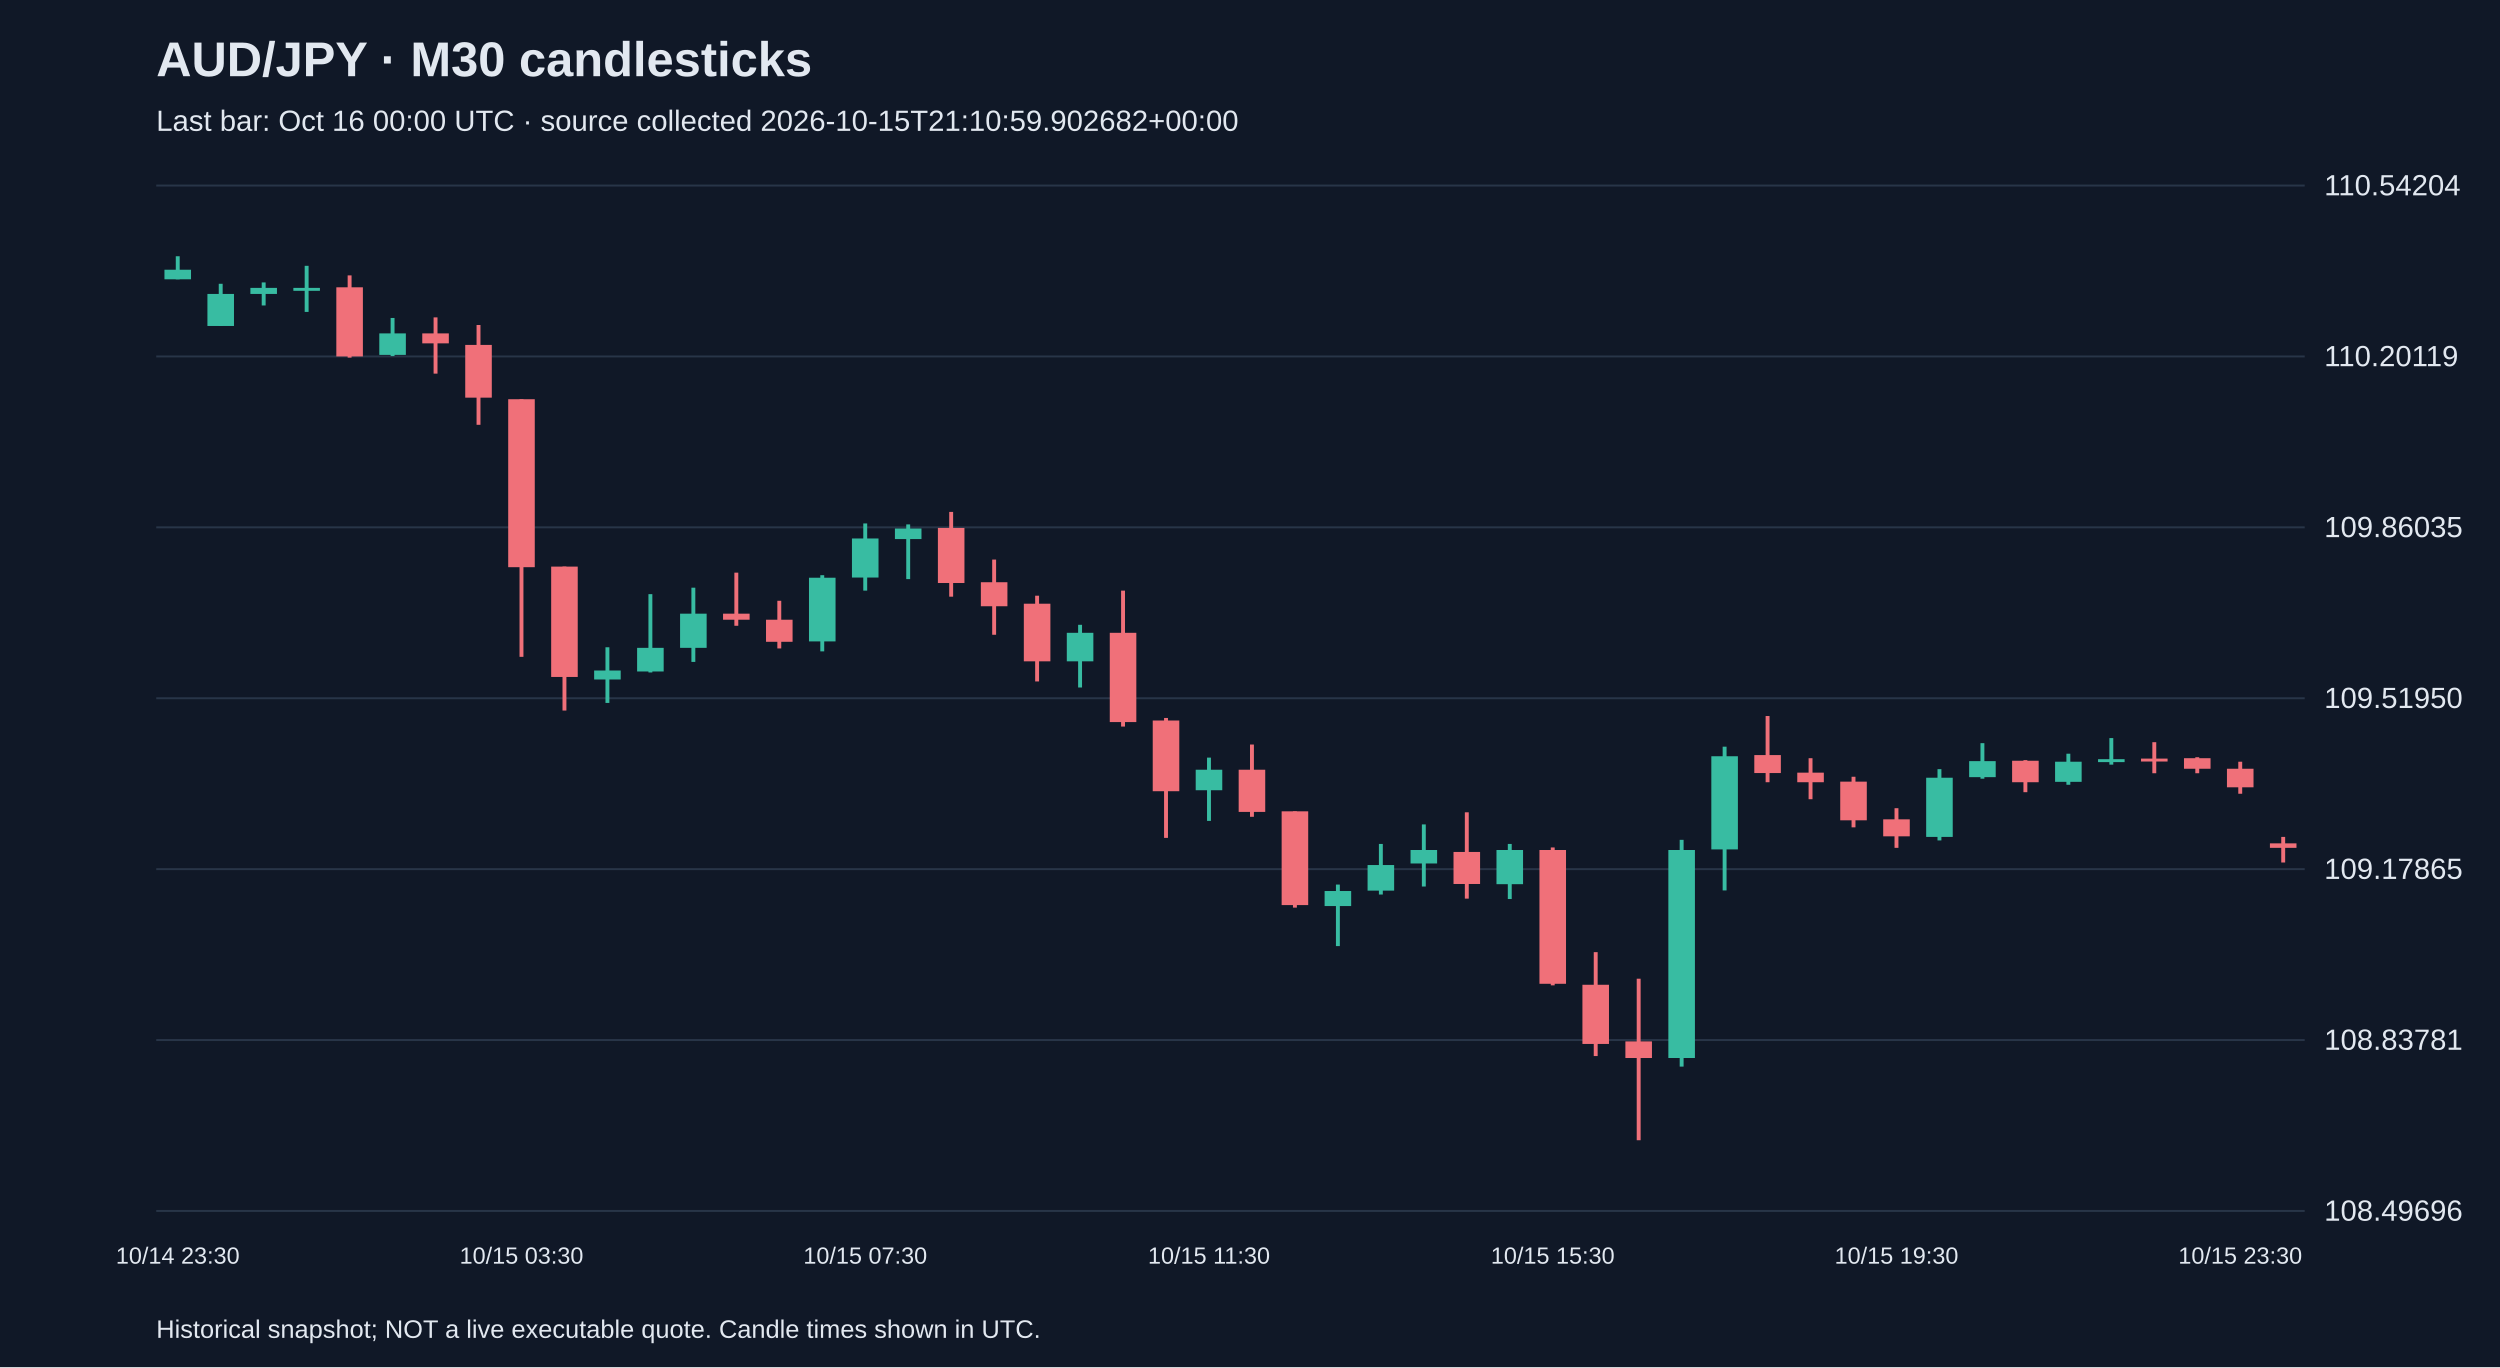
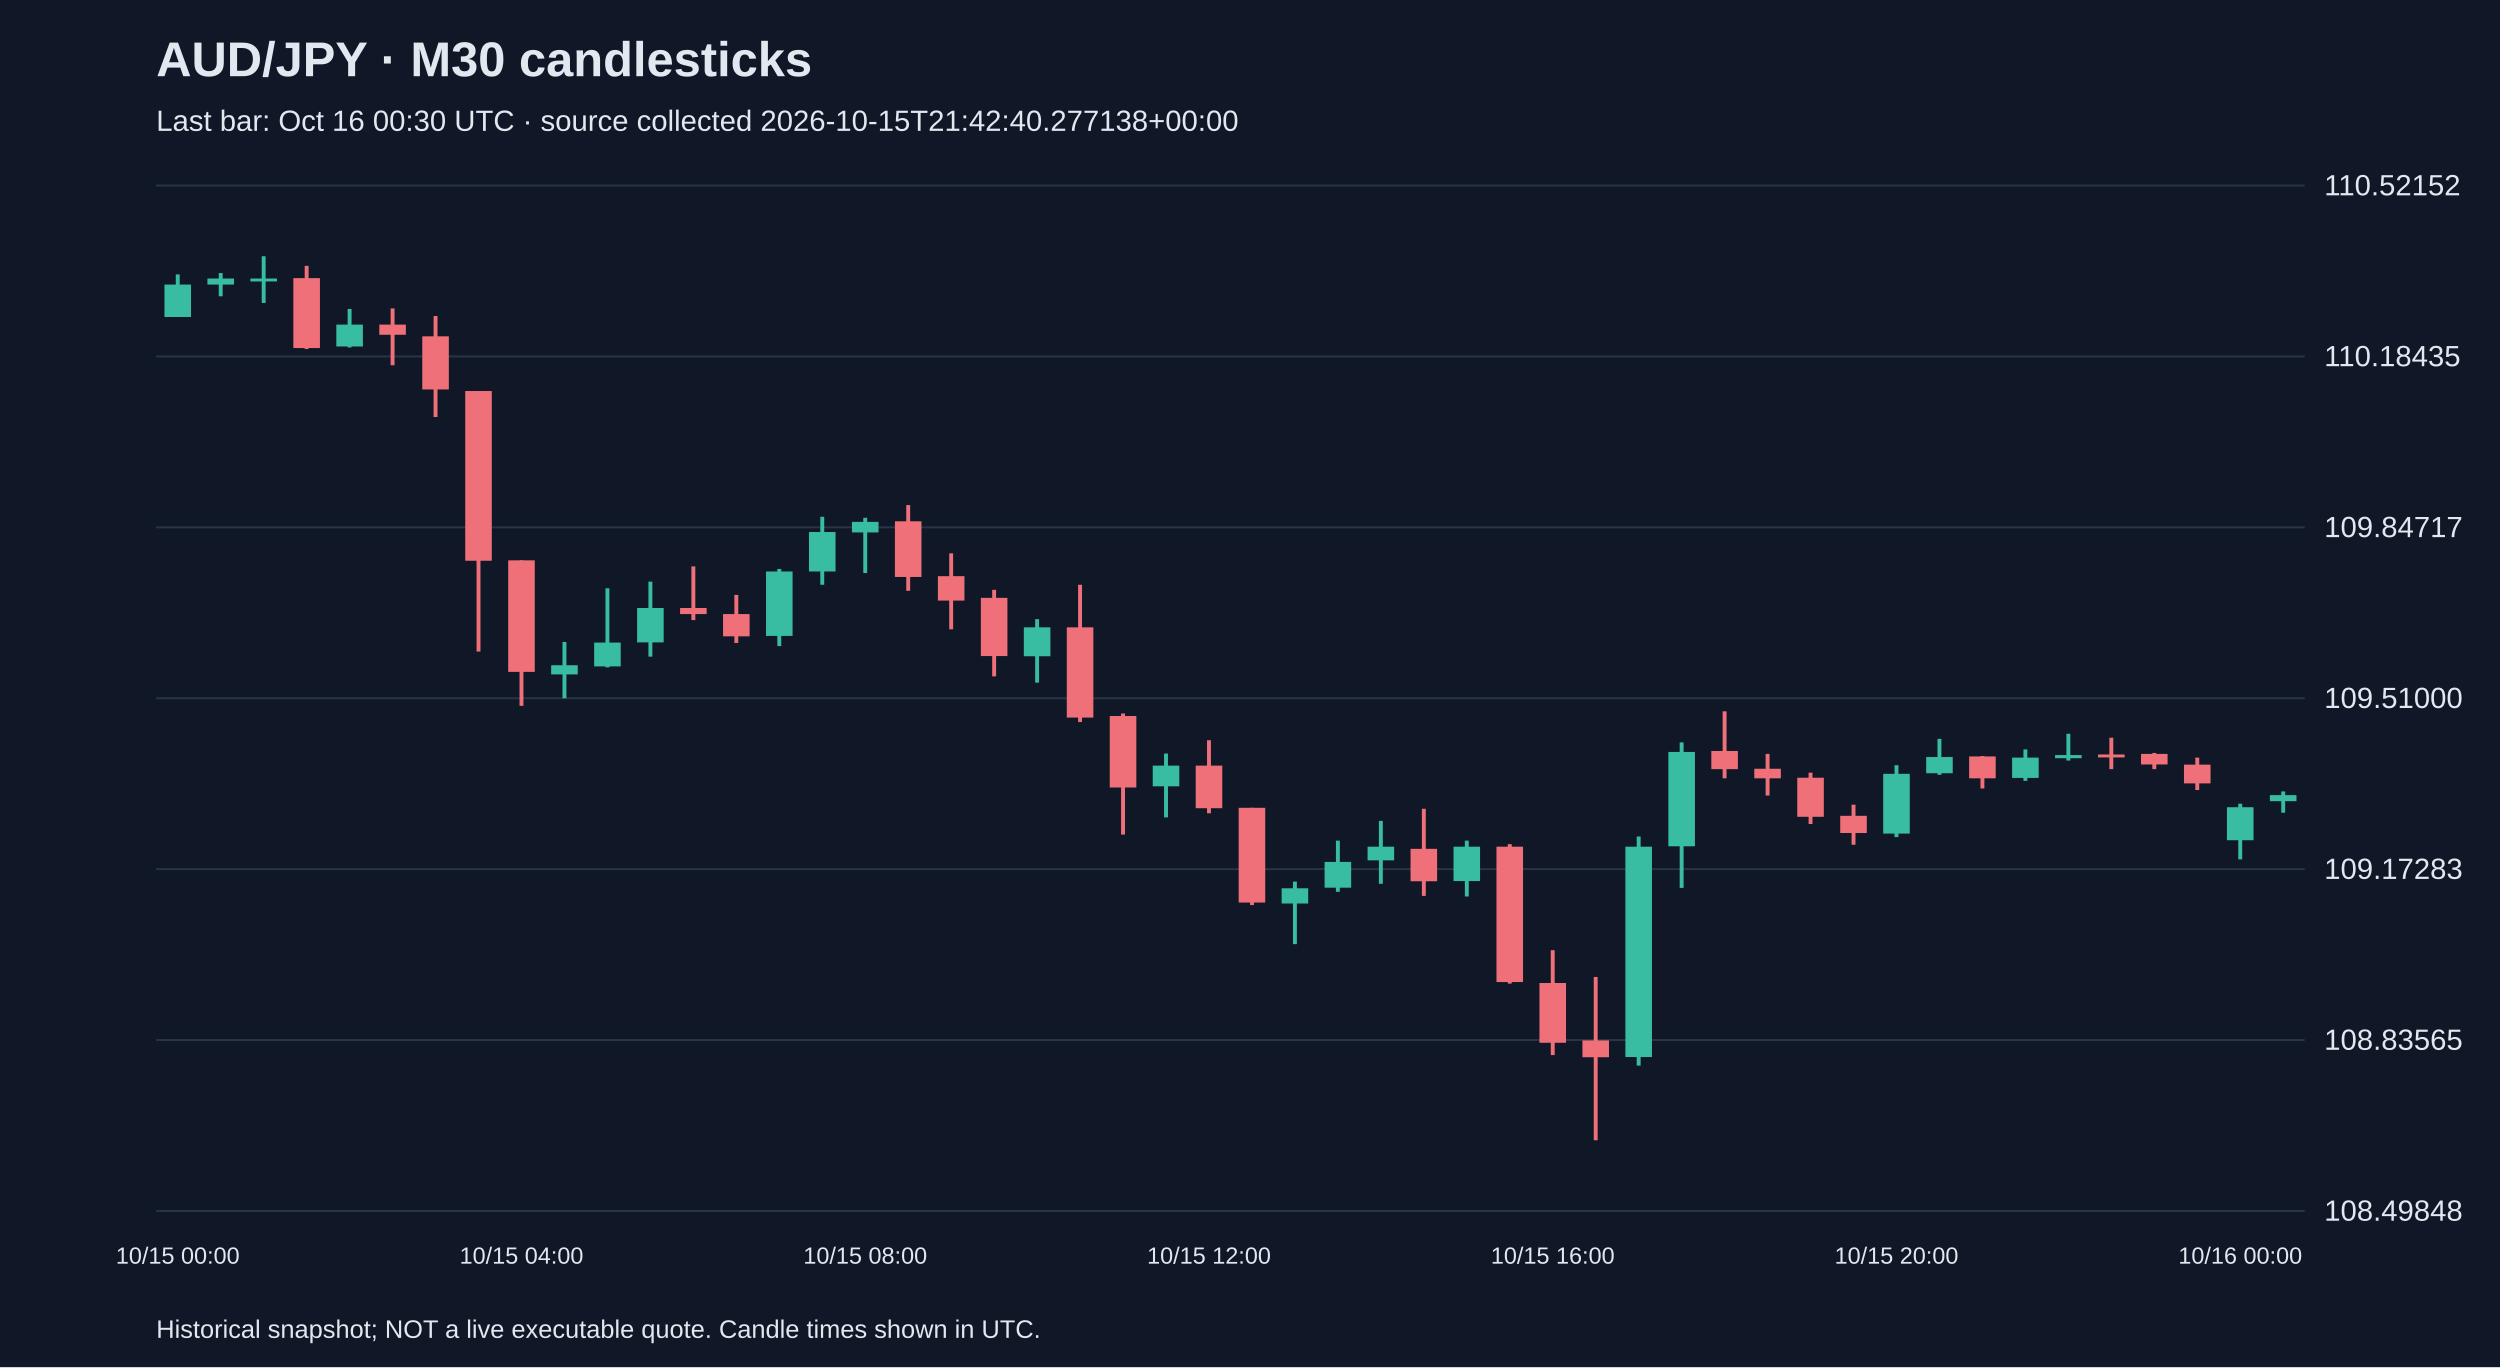
<svg xmlns="http://www.w3.org/2000/svg" viewBox="0 0 1280 700">
  <rect width="100%" height="100%" fill="#101827" />
  <style>text{font-family:Arial,sans-serif;fill:#e2e8f0}</style>
  <text x="80" y="39" font-size="25" font-weight="bold">AUD/JPY · M30 candlesticks</text>
-   <text x="80" y="67" font-size="15" fill="#a6b1c5">Last bar: Oct 16 00:00 UTC · source collected 2026-10-15T21:10:59.902682+00:00</text>
+   <text x="80" y="67" font-size="15" fill="#a6b1c5">Last bar: Oct 16 00:30 UTC · source collected 2026-10-15T21:42:40.277138+00:00</text>
  <line x1="80" y1="620.0" x2="1180" y2="620.0" stroke="#283548" />
-   <text x="1190" y="625.0" font-size="15">108.49696</text>
+   <text x="1190" y="625.0" font-size="15">108.49848</text>
  <line x1="80" y1="532.5" x2="1180" y2="532.5" stroke="#283548" />
-   <text x="1190" y="537.5" font-size="15">108.83781</text>
+   <text x="1190" y="537.5" font-size="15">108.83565</text>
  <line x1="80" y1="445.0" x2="1180" y2="445.0" stroke="#283548" />
-   <text x="1190" y="450.0" font-size="15">109.17865</text>
+   <text x="1190" y="450.0" font-size="15">109.17283</text>
  <line x1="80" y1="357.5" x2="1180" y2="357.5" stroke="#283548" />
-   <text x="1190" y="362.5" font-size="15">109.51950</text>
+   <text x="1190" y="362.5" font-size="15">109.51000</text>
  <line x1="80" y1="270.0" x2="1180" y2="270.0" stroke="#283548" />
-   <text x="1190" y="275.0" font-size="15">109.86035</text>
+   <text x="1190" y="275.0" font-size="15">109.84717</text>
  <line x1="80" y1="182.5" x2="1180" y2="182.5" stroke="#283548" />
-   <text x="1190" y="187.5" font-size="15">110.20119</text>
+   <text x="1190" y="187.5" font-size="15">110.18435</text>
  <line x1="80" y1="95.0" x2="1180" y2="95.0" stroke="#283548" />
-   <text x="1190" y="100.0" font-size="15">110.54204</text>
-   <line x1="91.0" y1="131.2" x2="91.0" y2="143.0" stroke="#38bca2" stroke-width="2" />
-   <rect x="84.2" y="138.1" width="13.6" height="4.9" fill="#38bca2" />
-   <text x="91.0" y="647" text-anchor="middle" font-size="12">10/14 23:30</text>
-   <line x1="113.0" y1="145.3" x2="113.0" y2="166.9" stroke="#38bca2" stroke-width="2" />
-   <rect x="106.2" y="150.5" width="13.6" height="16.4" fill="#38bca2" />
-   <line x1="135.0" y1="144.6" x2="135.0" y2="156.4" stroke="#38bca2" stroke-width="2" />
-   <rect x="128.2" y="147.4" width="13.6" height="3.1" fill="#38bca2" />
-   <line x1="157.0" y1="136.1" x2="157.0" y2="159.7" stroke="#38bca2" stroke-width="2" />
-   <rect x="150.2" y="147.4" width="13.6" height="1.5" fill="#38bca2" />
-   <line x1="179.0" y1="141.0" x2="179.0" y2="183.1" stroke="#f07079" stroke-width="2" />
-   <rect x="172.2" y="147.1" width="13.6" height="35.4" fill="#f07079" />
-   <line x1="201.0" y1="162.8" x2="201.0" y2="182.3" stroke="#38bca2" stroke-width="2" />
-   <rect x="194.2" y="170.7" width="13.6" height="11.0" fill="#38bca2" />
-   <line x1="223.0" y1="162.5" x2="223.0" y2="191.3" stroke="#f07079" stroke-width="2" />
-   <rect x="216.2" y="170.7" width="13.6" height="5.1" fill="#f07079" />
-   <line x1="245.0" y1="166.4" x2="245.0" y2="217.5" stroke="#f07079" stroke-width="2" />
-   <rect x="238.2" y="176.6" width="13.6" height="27.0" fill="#f07079" />
-   <line x1="267.0" y1="204.4" x2="267.0" y2="336.3" stroke="#f07079" stroke-width="2" />
-   <rect x="260.2" y="204.4" width="13.6" height="86.0" fill="#f07079" />
-   <text x="267.0" y="647" text-anchor="middle" font-size="12">10/15 03:30</text>
-   <line x1="289.0" y1="290.1" x2="289.0" y2="363.8" stroke="#f07079" stroke-width="2" />
-   <rect x="282.2" y="290.1" width="13.6" height="56.5" fill="#f07079" />
-   <line x1="311.0" y1="331.4" x2="311.0" y2="359.9" stroke="#38bca2" stroke-width="2" />
-   <rect x="304.2" y="343.3" width="13.6" height="4.6" fill="#38bca2" />
-   <line x1="333.0" y1="304.2" x2="333.0" y2="344.3" stroke="#38bca2" stroke-width="2" />
-   <rect x="326.2" y="331.7" width="13.6" height="12.1" fill="#38bca2" />
-   <line x1="355.0" y1="300.9" x2="355.0" y2="338.9" stroke="#38bca2" stroke-width="2" />
-   <rect x="348.2" y="314.2" width="13.6" height="17.5" fill="#38bca2" />
-   <line x1="377.0" y1="293.2" x2="377.0" y2="320.4" stroke="#f07079" stroke-width="2" />
-   <rect x="370.2" y="314.2" width="13.6" height="3.1" fill="#f07079" />
-   <line x1="399.0" y1="307.6" x2="399.0" y2="332.0" stroke="#f07079" stroke-width="2" />
-   <rect x="392.2" y="317.3" width="13.6" height="11.3" fill="#f07079" />
-   <line x1="421.0" y1="294.5" x2="421.0" y2="333.5" stroke="#38bca2" stroke-width="2" />
-   <rect x="414.2" y="295.8" width="13.6" height="32.6" fill="#38bca2" />
-   <line x1="443.0" y1="268.0" x2="443.0" y2="302.4" stroke="#38bca2" stroke-width="2" />
-   <rect x="436.2" y="275.7" width="13.6" height="20.0" fill="#38bca2" />
-   <text x="443.0" y="647" text-anchor="middle" font-size="12">10/15 07:30</text>
-   <line x1="465.0" y1="268.5" x2="465.0" y2="296.5" stroke="#38bca2" stroke-width="2" />
-   <rect x="458.2" y="270.6" width="13.6" height="5.4" fill="#38bca2" />
-   <line x1="487.0" y1="262.1" x2="487.0" y2="305.5" stroke="#f07079" stroke-width="2" />
-   <rect x="480.2" y="270.3" width="13.6" height="28.2" fill="#f07079" />
-   <line x1="509.0" y1="286.5" x2="509.0" y2="325.0" stroke="#f07079" stroke-width="2" />
-   <rect x="502.2" y="298.1" width="13.6" height="12.3" fill="#f07079" />
-   <line x1="531.0" y1="305.0" x2="531.0" y2="348.9" stroke="#f07079" stroke-width="2" />
-   <rect x="524.2" y="309.1" width="13.6" height="29.5" fill="#f07079" />
-   <line x1="553.0" y1="319.9" x2="553.0" y2="352.0" stroke="#38bca2" stroke-width="2" />
-   <rect x="546.2" y="324.0" width="13.6" height="14.6" fill="#38bca2" />
-   <line x1="575.0" y1="302.4" x2="575.0" y2="372.0" stroke="#f07079" stroke-width="2" />
-   <rect x="568.2" y="324.0" width="13.6" height="45.7" fill="#f07079" />
-   <line x1="597.0" y1="367.6" x2="597.0" y2="429.0" stroke="#f07079" stroke-width="2" />
-   <rect x="590.2" y="368.9" width="13.6" height="36.2" fill="#f07079" />
-   <line x1="619.0" y1="387.9" x2="619.0" y2="420.3" stroke="#38bca2" stroke-width="2" />
-   <rect x="612.2" y="394.1" width="13.6" height="10.5" fill="#38bca2" />
-   <text x="619.0" y="647" text-anchor="middle" font-size="12">10/15 11:30</text>
-   <line x1="641.0" y1="381.2" x2="641.0" y2="418.2" stroke="#f07079" stroke-width="2" />
-   <rect x="634.2" y="394.1" width="13.6" height="21.6" fill="#f07079" />
-   <line x1="663.0" y1="415.4" x2="663.0" y2="464.7" stroke="#f07079" stroke-width="2" />
-   <rect x="656.2" y="415.4" width="13.6" height="48.0" fill="#f07079" />
-   <line x1="685.0" y1="452.9" x2="685.0" y2="484.4" stroke="#38bca2" stroke-width="2" />
-   <rect x="678.2" y="456.2" width="13.6" height="7.7" fill="#38bca2" />
-   <line x1="707.0" y1="432.1" x2="707.0" y2="458.0" stroke="#38bca2" stroke-width="2" />
-   <rect x="700.2" y="442.9" width="13.6" height="13.1" fill="#38bca2" />
-   <line x1="729.0" y1="422.1" x2="729.0" y2="453.9" stroke="#38bca2" stroke-width="2" />
-   <rect x="722.2" y="435.2" width="13.6" height="6.9" fill="#38bca2" />
-   <line x1="751.0" y1="415.9" x2="751.0" y2="460.1" stroke="#f07079" stroke-width="2" />
-   <rect x="744.2" y="436.2" width="13.6" height="16.4" fill="#f07079" />
-   <line x1="773.0" y1="432.1" x2="773.0" y2="460.3" stroke="#38bca2" stroke-width="2" />
-   <rect x="766.2" y="435.2" width="13.6" height="17.5" fill="#38bca2" />
-   <line x1="795.0" y1="433.9" x2="795.0" y2="504.5" stroke="#f07079" stroke-width="2" />
-   <rect x="788.2" y="435.2" width="13.6" height="68.5" fill="#f07079" />
-   <text x="795.0" y="647" text-anchor="middle" font-size="12">10/15 15:30</text>
-   <line x1="817.0" y1="487.5" x2="817.0" y2="540.7" stroke="#f07079" stroke-width="2" />
-   <rect x="810.2" y="504.2" width="13.6" height="30.3" fill="#f07079" />
-   <line x1="839.0" y1="501.1" x2="839.0" y2="583.8" stroke="#f07079" stroke-width="2" />
-   <rect x="832.2" y="533.2" width="13.6" height="8.5" fill="#f07079" />
-   <line x1="861.0" y1="430.0" x2="861.0" y2="546.1" stroke="#38bca2" stroke-width="2" />
-   <rect x="854.2" y="435.2" width="13.6" height="106.5" fill="#38bca2" />
-   <line x1="883.0" y1="382.3" x2="883.0" y2="455.9" stroke="#38bca2" stroke-width="2" />
-   <rect x="876.2" y="387.2" width="13.6" height="47.7" fill="#38bca2" />
-   <line x1="905.0" y1="366.6" x2="905.0" y2="400.5" stroke="#f07079" stroke-width="2" />
-   <rect x="898.2" y="386.6" width="13.6" height="9.2" fill="#f07079" />
-   <line x1="927.0" y1="388.2" x2="927.0" y2="409.2" stroke="#f07079" stroke-width="2" />
-   <rect x="920.2" y="395.6" width="13.6" height="4.9" fill="#f07079" />
-   <line x1="949.0" y1="397.7" x2="949.0" y2="423.6" stroke="#f07079" stroke-width="2" />
-   <rect x="942.2" y="400.2" width="13.6" height="19.8" fill="#f07079" />
-   <line x1="971.0" y1="413.8" x2="971.0" y2="434.1" stroke="#f07079" stroke-width="2" />
-   <rect x="964.2" y="419.5" width="13.6" height="8.7" fill="#f07079" />
-   <text x="971.0" y="647" text-anchor="middle" font-size="12">10/15 19:30</text>
-   <line x1="993.0" y1="393.8" x2="993.0" y2="430.3" stroke="#38bca2" stroke-width="2" />
-   <rect x="986.2" y="398.2" width="13.6" height="30.3" fill="#38bca2" />
-   <line x1="1015.0" y1="380.5" x2="1015.0" y2="398.7" stroke="#38bca2" stroke-width="2" />
-   <rect x="1008.2" y="389.7" width="13.6" height="8.2" fill="#38bca2" />
-   <line x1="1037.0" y1="389.2" x2="1037.0" y2="405.6" stroke="#f07079" stroke-width="2" />
-   <rect x="1030.2" y="389.5" width="13.6" height="11.0" fill="#f07079" />
-   <line x1="1059.0" y1="385.9" x2="1059.0" y2="401.8" stroke="#38bca2" stroke-width="2" />
-   <rect x="1052.2" y="390.0" width="13.6" height="10.3" fill="#38bca2" />
-   <line x1="1081.0" y1="377.9" x2="1081.0" y2="391.5" stroke="#38bca2" stroke-width="2" />
-   <rect x="1074.2" y="388.7" width="13.6" height="1.5" fill="#38bca2" />
-   <line x1="1103.0" y1="380.0" x2="1103.0" y2="395.9" stroke="#f07079" stroke-width="2" />
-   <rect x="1096.2" y="388.4" width="13.6" height="1.5" fill="#f07079" />
-   <line x1="1125.0" y1="387.7" x2="1125.0" y2="395.9" stroke="#f07079" stroke-width="2" />
-   <rect x="1118.2" y="388.2" width="13.6" height="5.4" fill="#f07079" />
-   <line x1="1147.0" y1="390.0" x2="1147.0" y2="406.4" stroke="#f07079" stroke-width="2" />
-   <rect x="1140.2" y="393.6" width="13.6" height="9.5" fill="#f07079" />
-   <text x="1147.0" y="647" text-anchor="middle" font-size="12">10/15 23:30</text>
-   <line x1="1169.0" y1="428.5" x2="1169.0" y2="441.6" stroke="#f07079" stroke-width="2" />
-   <rect x="1162.2" y="431.8" width="13.6" height="2.3" fill="#f07079" />
+   <text x="1190" y="100.0" font-size="15">110.52152</text>
+   <line x1="91.0" y1="140.5" x2="91.0" y2="162.3" stroke="#38bca2" stroke-width="2" />
+   <rect x="84.2" y="145.7" width="13.6" height="16.6" fill="#38bca2" />
+   <text x="91.0" y="647" text-anchor="middle" font-size="12">10/15 00:00</text>
+   <line x1="113.0" y1="139.8" x2="113.0" y2="151.7" stroke="#38bca2" stroke-width="2" />
+   <rect x="106.2" y="142.6" width="13.6" height="3.1" fill="#38bca2" />
+   <line x1="135.0" y1="131.2" x2="135.0" y2="155.1" stroke="#38bca2" stroke-width="2" />
+   <rect x="128.2" y="142.6" width="13.6" height="1.5" fill="#38bca2" />
+   <line x1="157.0" y1="136.1" x2="157.0" y2="178.7" stroke="#f07079" stroke-width="2" />
+   <rect x="150.2" y="142.4" width="13.6" height="35.8" fill="#f07079" />
+   <line x1="179.0" y1="158.2" x2="179.0" y2="177.9" stroke="#38bca2" stroke-width="2" />
+   <rect x="172.2" y="166.2" width="13.6" height="11.2" fill="#38bca2" />
+   <line x1="201.0" y1="157.9" x2="201.0" y2="187.0" stroke="#f07079" stroke-width="2" />
+   <rect x="194.2" y="166.2" width="13.6" height="5.2" fill="#f07079" />
+   <line x1="223.0" y1="161.8" x2="223.0" y2="213.5" stroke="#f07079" stroke-width="2" />
+   <rect x="216.2" y="172.2" width="13.6" height="27.2" fill="#f07079" />
+   <line x1="245.0" y1="200.2" x2="245.0" y2="333.6" stroke="#f07079" stroke-width="2" />
+   <rect x="238.2" y="200.2" width="13.6" height="86.9" fill="#f07079" />
+   <line x1="267.0" y1="286.9" x2="267.0" y2="361.4" stroke="#f07079" stroke-width="2" />
+   <rect x="260.2" y="286.9" width="13.6" height="57.1" fill="#f07079" />
+   <text x="267.0" y="647" text-anchor="middle" font-size="12">10/15 04:00</text>
+   <line x1="289.0" y1="328.7" x2="289.0" y2="357.5" stroke="#38bca2" stroke-width="2" />
+   <rect x="282.2" y="340.6" width="13.6" height="4.7" fill="#38bca2" />
+   <line x1="311.0" y1="301.2" x2="311.0" y2="341.7" stroke="#38bca2" stroke-width="2" />
+   <rect x="304.2" y="329.0" width="13.6" height="12.2" fill="#38bca2" />
+   <line x1="333.0" y1="297.8" x2="333.0" y2="336.2" stroke="#38bca2" stroke-width="2" />
+   <rect x="326.2" y="311.3" width="13.6" height="17.6" fill="#38bca2" />
+   <line x1="355.0" y1="290.0" x2="355.0" y2="317.5" stroke="#f07079" stroke-width="2" />
+   <rect x="348.2" y="311.3" width="13.6" height="3.1" fill="#f07079" />
+   <line x1="377.0" y1="304.6" x2="377.0" y2="329.2" stroke="#f07079" stroke-width="2" />
+   <rect x="370.2" y="314.4" width="13.6" height="11.4" fill="#f07079" />
+   <line x1="399.0" y1="291.3" x2="399.0" y2="330.8" stroke="#38bca2" stroke-width="2" />
+   <rect x="392.2" y="292.6" width="13.6" height="33.0" fill="#38bca2" />
+   <line x1="421.0" y1="264.6" x2="421.0" y2="299.4" stroke="#38bca2" stroke-width="2" />
+   <rect x="414.2" y="272.4" width="13.6" height="20.2" fill="#38bca2" />
+   <line x1="443.0" y1="265.1" x2="443.0" y2="293.4" stroke="#38bca2" stroke-width="2" />
+   <rect x="436.2" y="267.2" width="13.6" height="5.4" fill="#38bca2" />
+   <text x="443.0" y="647" text-anchor="middle" font-size="12">10/15 08:00</text>
+   <line x1="465.0" y1="258.6" x2="465.0" y2="302.5" stroke="#f07079" stroke-width="2" />
+   <rect x="458.2" y="266.9" width="13.6" height="28.5" fill="#f07079" />
+   <line x1="487.0" y1="283.3" x2="487.0" y2="322.2" stroke="#f07079" stroke-width="2" />
+   <rect x="480.2" y="295.0" width="13.6" height="12.5" fill="#f07079" />
+   <line x1="509.0" y1="302.0" x2="509.0" y2="346.3" stroke="#f07079" stroke-width="2" />
+   <rect x="502.2" y="306.1" width="13.6" height="29.8" fill="#f07079" />
+   <line x1="531.0" y1="317.0" x2="531.0" y2="349.5" stroke="#38bca2" stroke-width="2" />
+   <rect x="524.2" y="321.2" width="13.6" height="14.8" fill="#38bca2" />
+   <line x1="553.0" y1="299.4" x2="553.0" y2="369.7" stroke="#f07079" stroke-width="2" />
+   <rect x="546.2" y="321.2" width="13.6" height="46.2" fill="#f07079" />
+   <line x1="575.0" y1="365.3" x2="575.0" y2="427.3" stroke="#f07079" stroke-width="2" />
+   <rect x="568.2" y="366.6" width="13.6" height="36.6" fill="#f07079" />
+   <line x1="597.0" y1="385.8" x2="597.0" y2="418.5" stroke="#38bca2" stroke-width="2" />
+   <rect x="590.2" y="392.0" width="13.6" height="10.6" fill="#38bca2" />
+   <line x1="619.0" y1="379.0" x2="619.0" y2="416.4" stroke="#f07079" stroke-width="2" />
+   <rect x="612.2" y="392.0" width="13.6" height="21.8" fill="#f07079" />
+   <text x="619.0" y="647" text-anchor="middle" font-size="12">10/15 12:00</text>
+   <line x1="641.0" y1="413.6" x2="641.0" y2="463.4" stroke="#f07079" stroke-width="2" />
+   <rect x="634.2" y="413.6" width="13.6" height="48.5" fill="#f07079" />
+   <line x1="663.0" y1="451.4" x2="663.0" y2="483.4" stroke="#38bca2" stroke-width="2" />
+   <rect x="656.2" y="454.8" width="13.6" height="7.8" fill="#38bca2" />
+   <line x1="685.0" y1="430.4" x2="685.0" y2="456.6" stroke="#38bca2" stroke-width="2" />
+   <rect x="678.2" y="441.3" width="13.6" height="13.2" fill="#38bca2" />
+   <line x1="707.0" y1="420.3" x2="707.0" y2="452.5" stroke="#38bca2" stroke-width="2" />
+   <rect x="700.2" y="433.5" width="13.6" height="7.0" fill="#38bca2" />
+   <line x1="729.0" y1="414.1" x2="729.0" y2="458.7" stroke="#f07079" stroke-width="2" />
+   <rect x="722.2" y="434.6" width="13.6" height="16.6" fill="#f07079" />
+   <line x1="751.0" y1="430.4" x2="751.0" y2="459.0" stroke="#38bca2" stroke-width="2" />
+   <rect x="744.2" y="433.5" width="13.6" height="17.6" fill="#38bca2" />
+   <line x1="773.0" y1="432.2" x2="773.0" y2="503.6" stroke="#f07079" stroke-width="2" />
+   <rect x="766.2" y="433.5" width="13.6" height="69.3" fill="#f07079" />
+   <line x1="795.0" y1="486.5" x2="795.0" y2="540.2" stroke="#f07079" stroke-width="2" />
+   <rect x="788.2" y="503.3" width="13.6" height="30.6" fill="#f07079" />
+   <text x="795.0" y="647" text-anchor="middle" font-size="12">10/15 16:00</text>
+   <line x1="817.0" y1="500.2" x2="817.0" y2="583.8" stroke="#f07079" stroke-width="2" />
+   <rect x="810.2" y="532.7" width="13.6" height="8.6" fill="#f07079" />
+   <line x1="839.0" y1="428.3" x2="839.0" y2="545.6" stroke="#38bca2" stroke-width="2" />
+   <rect x="832.2" y="433.5" width="13.6" height="107.7" fill="#38bca2" />
+   <line x1="861.0" y1="380.1" x2="861.0" y2="454.6" stroke="#38bca2" stroke-width="2" />
+   <rect x="854.2" y="385.0" width="13.6" height="48.3" fill="#38bca2" />
+   <line x1="883.0" y1="364.2" x2="883.0" y2="398.5" stroke="#f07079" stroke-width="2" />
+   <rect x="876.2" y="384.5" width="13.6" height="9.3" fill="#f07079" />
+   <line x1="905.0" y1="386.0" x2="905.0" y2="407.3" stroke="#f07079" stroke-width="2" />
+   <rect x="898.2" y="393.6" width="13.6" height="4.9" fill="#f07079" />
+   <line x1="927.0" y1="395.6" x2="927.0" y2="421.9" stroke="#f07079" stroke-width="2" />
+   <rect x="920.2" y="398.2" width="13.6" height="20.0" fill="#f07079" />
+   <line x1="949.0" y1="412.0" x2="949.0" y2="432.5" stroke="#f07079" stroke-width="2" />
+   <rect x="942.2" y="417.7" width="13.6" height="8.8" fill="#f07079" />
+   <line x1="971.0" y1="391.8" x2="971.0" y2="428.6" stroke="#38bca2" stroke-width="2" />
+   <rect x="964.2" y="396.2" width="13.6" height="30.6" fill="#38bca2" />
+   <text x="971.0" y="647" text-anchor="middle" font-size="12">10/15 20:00</text>
+   <line x1="993.0" y1="378.3" x2="993.0" y2="396.7" stroke="#38bca2" stroke-width="2" />
+   <rect x="986.2" y="387.6" width="13.6" height="8.3" fill="#38bca2" />
+   <line x1="1015.0" y1="387.1" x2="1015.0" y2="403.7" stroke="#f07079" stroke-width="2" />
+   <rect x="1008.2" y="387.3" width="13.6" height="11.2" fill="#f07079" />
+   <line x1="1037.0" y1="383.7" x2="1037.0" y2="399.8" stroke="#38bca2" stroke-width="2" />
+   <rect x="1030.2" y="387.9" width="13.6" height="10.4" fill="#38bca2" />
+   <line x1="1059.0" y1="375.7" x2="1059.0" y2="389.4" stroke="#38bca2" stroke-width="2" />
+   <rect x="1052.2" y="386.6" width="13.6" height="1.6" fill="#38bca2" />
+   <line x1="1081.0" y1="377.7" x2="1081.0" y2="393.8" stroke="#f07079" stroke-width="2" />
+   <rect x="1074.2" y="386.3" width="13.6" height="1.5" fill="#f07079" />
+   <line x1="1103.0" y1="385.5" x2="1103.0" y2="393.8" stroke="#f07079" stroke-width="2" />
+   <rect x="1096.2" y="386.0" width="13.6" height="5.4" fill="#f07079" />
+   <line x1="1125.0" y1="387.9" x2="1125.0" y2="404.5" stroke="#f07079" stroke-width="2" />
+   <rect x="1118.2" y="391.5" width="13.6" height="9.6" fill="#f07079" />
+   <line x1="1147.0" y1="411.5" x2="1147.0" y2="440.0" stroke="#38bca2" stroke-width="2" />
+   <rect x="1140.2" y="413.3" width="13.6" height="16.9" fill="#38bca2" />
+   <text x="1147.0" y="647" text-anchor="middle" font-size="12">10/16 00:00</text>
+   <line x1="1169.0" y1="405.2" x2="1169.0" y2="416.1" stroke="#38bca2" stroke-width="2" />
+   <rect x="1162.2" y="407.1" width="13.6" height="3.1" fill="#38bca2" />
  <text x="80" y="685" font-size="13">Historical snapshot; NOT a live executable quote. Candle times shown in UTC.</text>
</svg>
